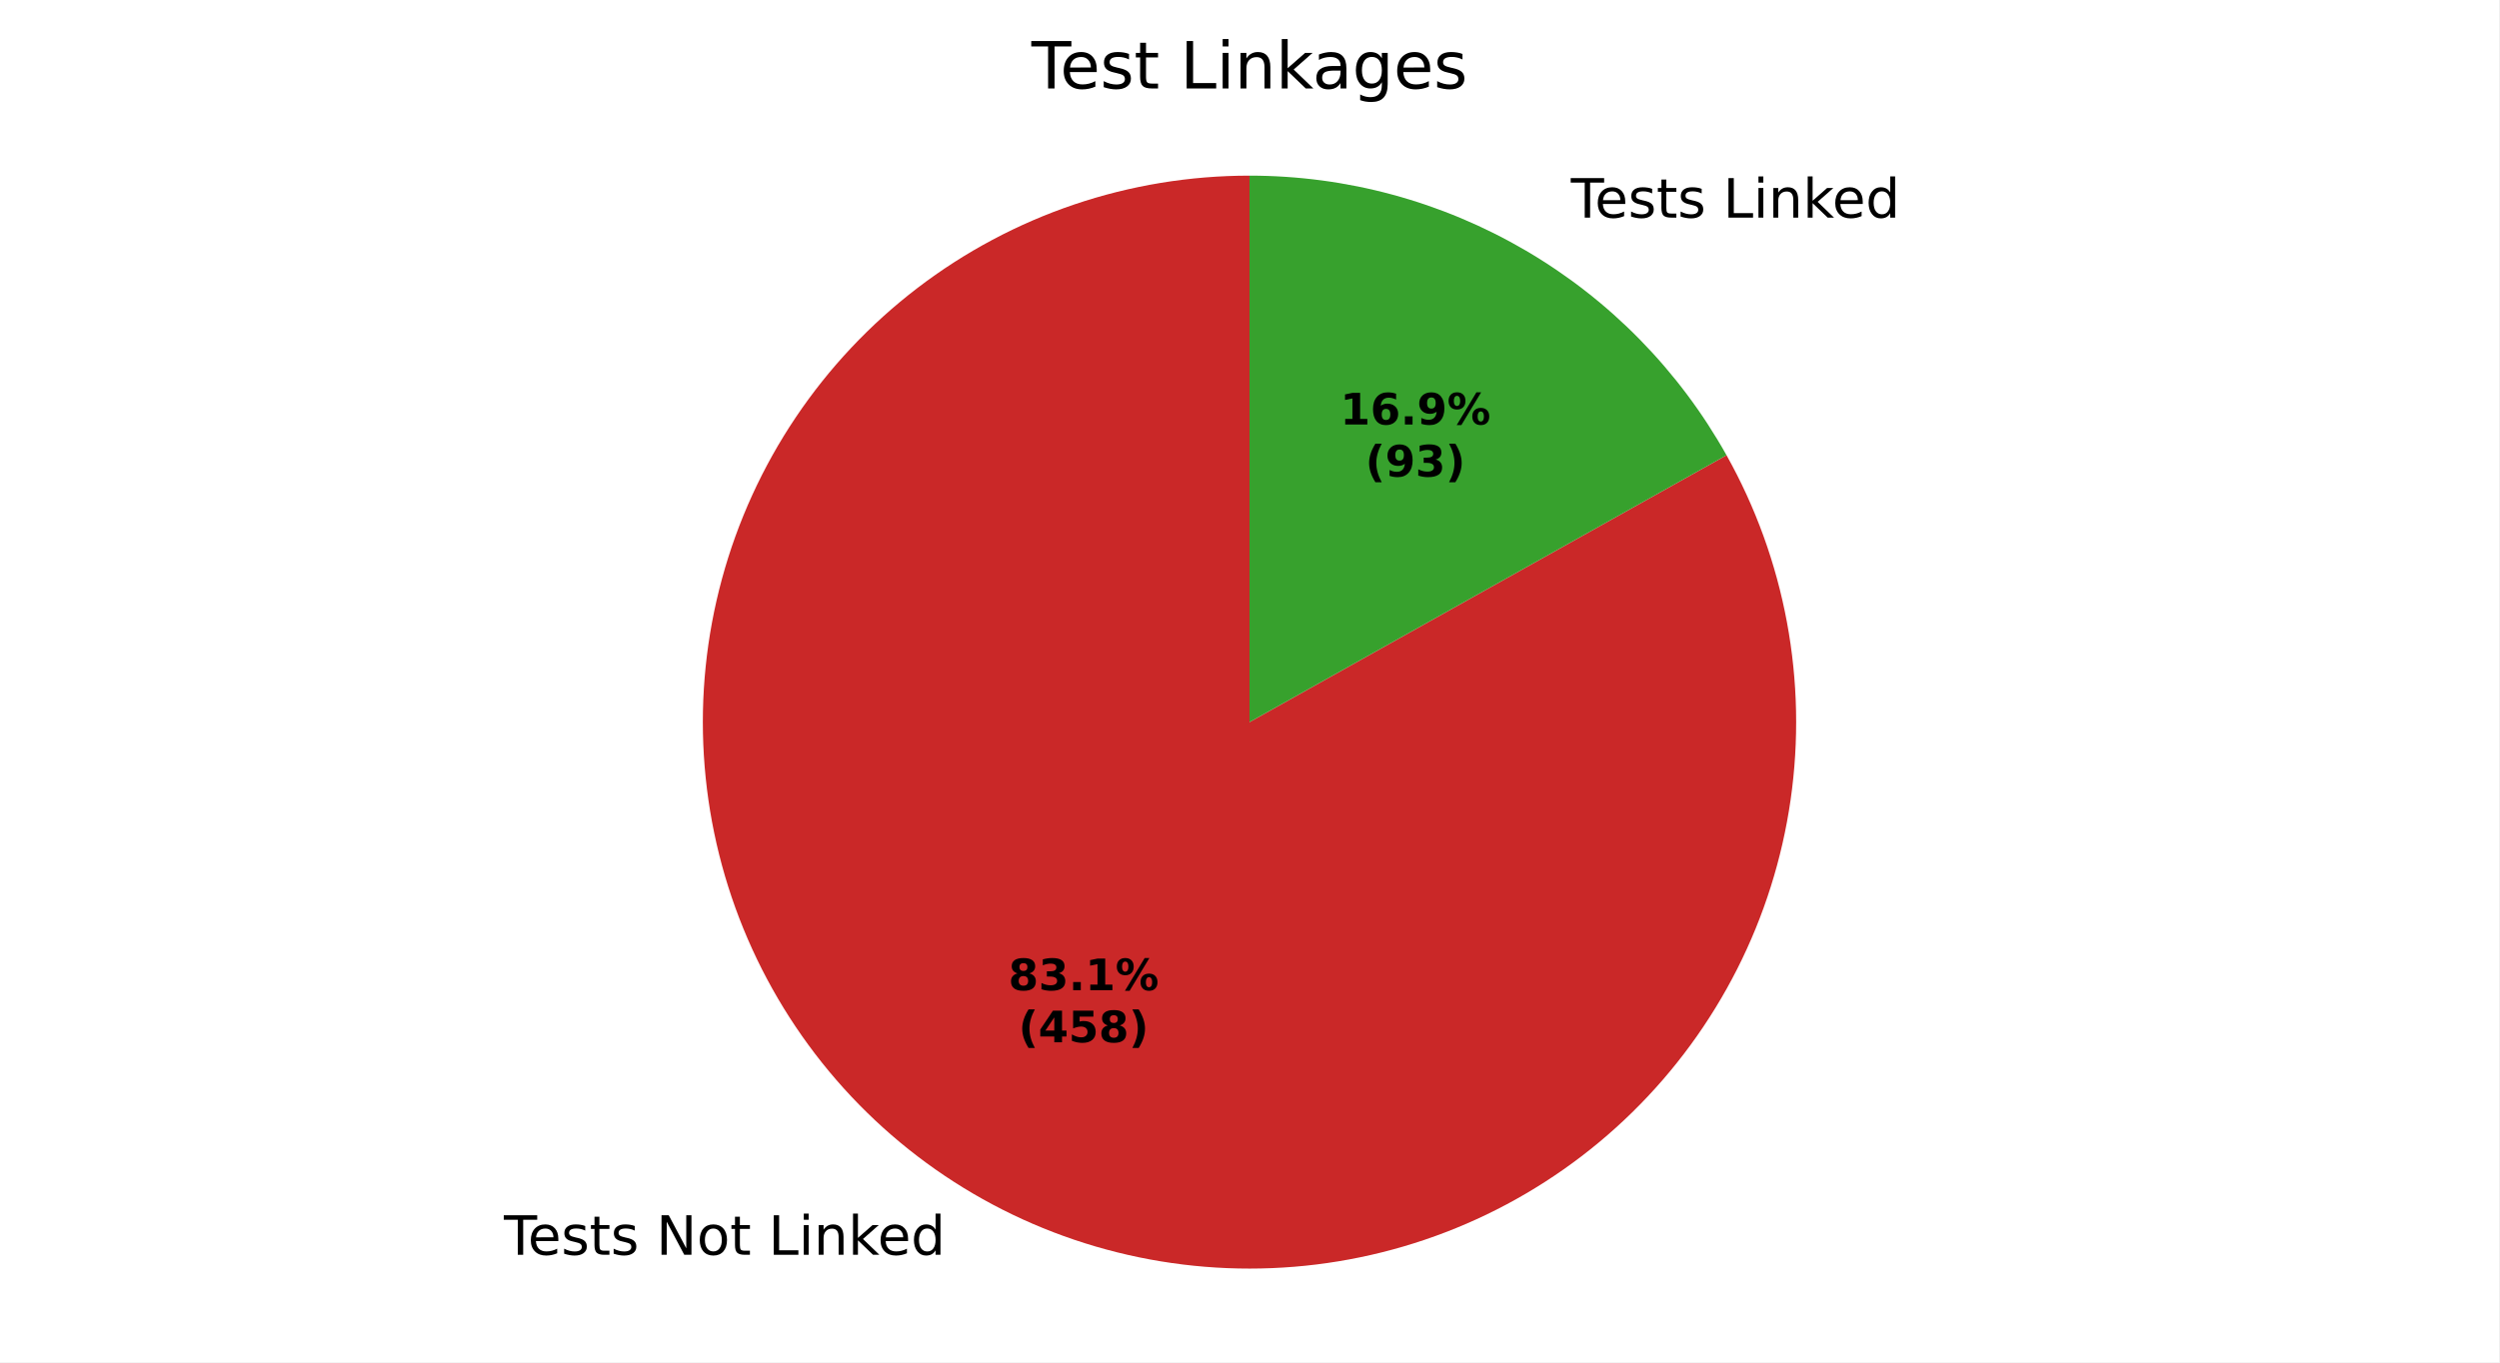
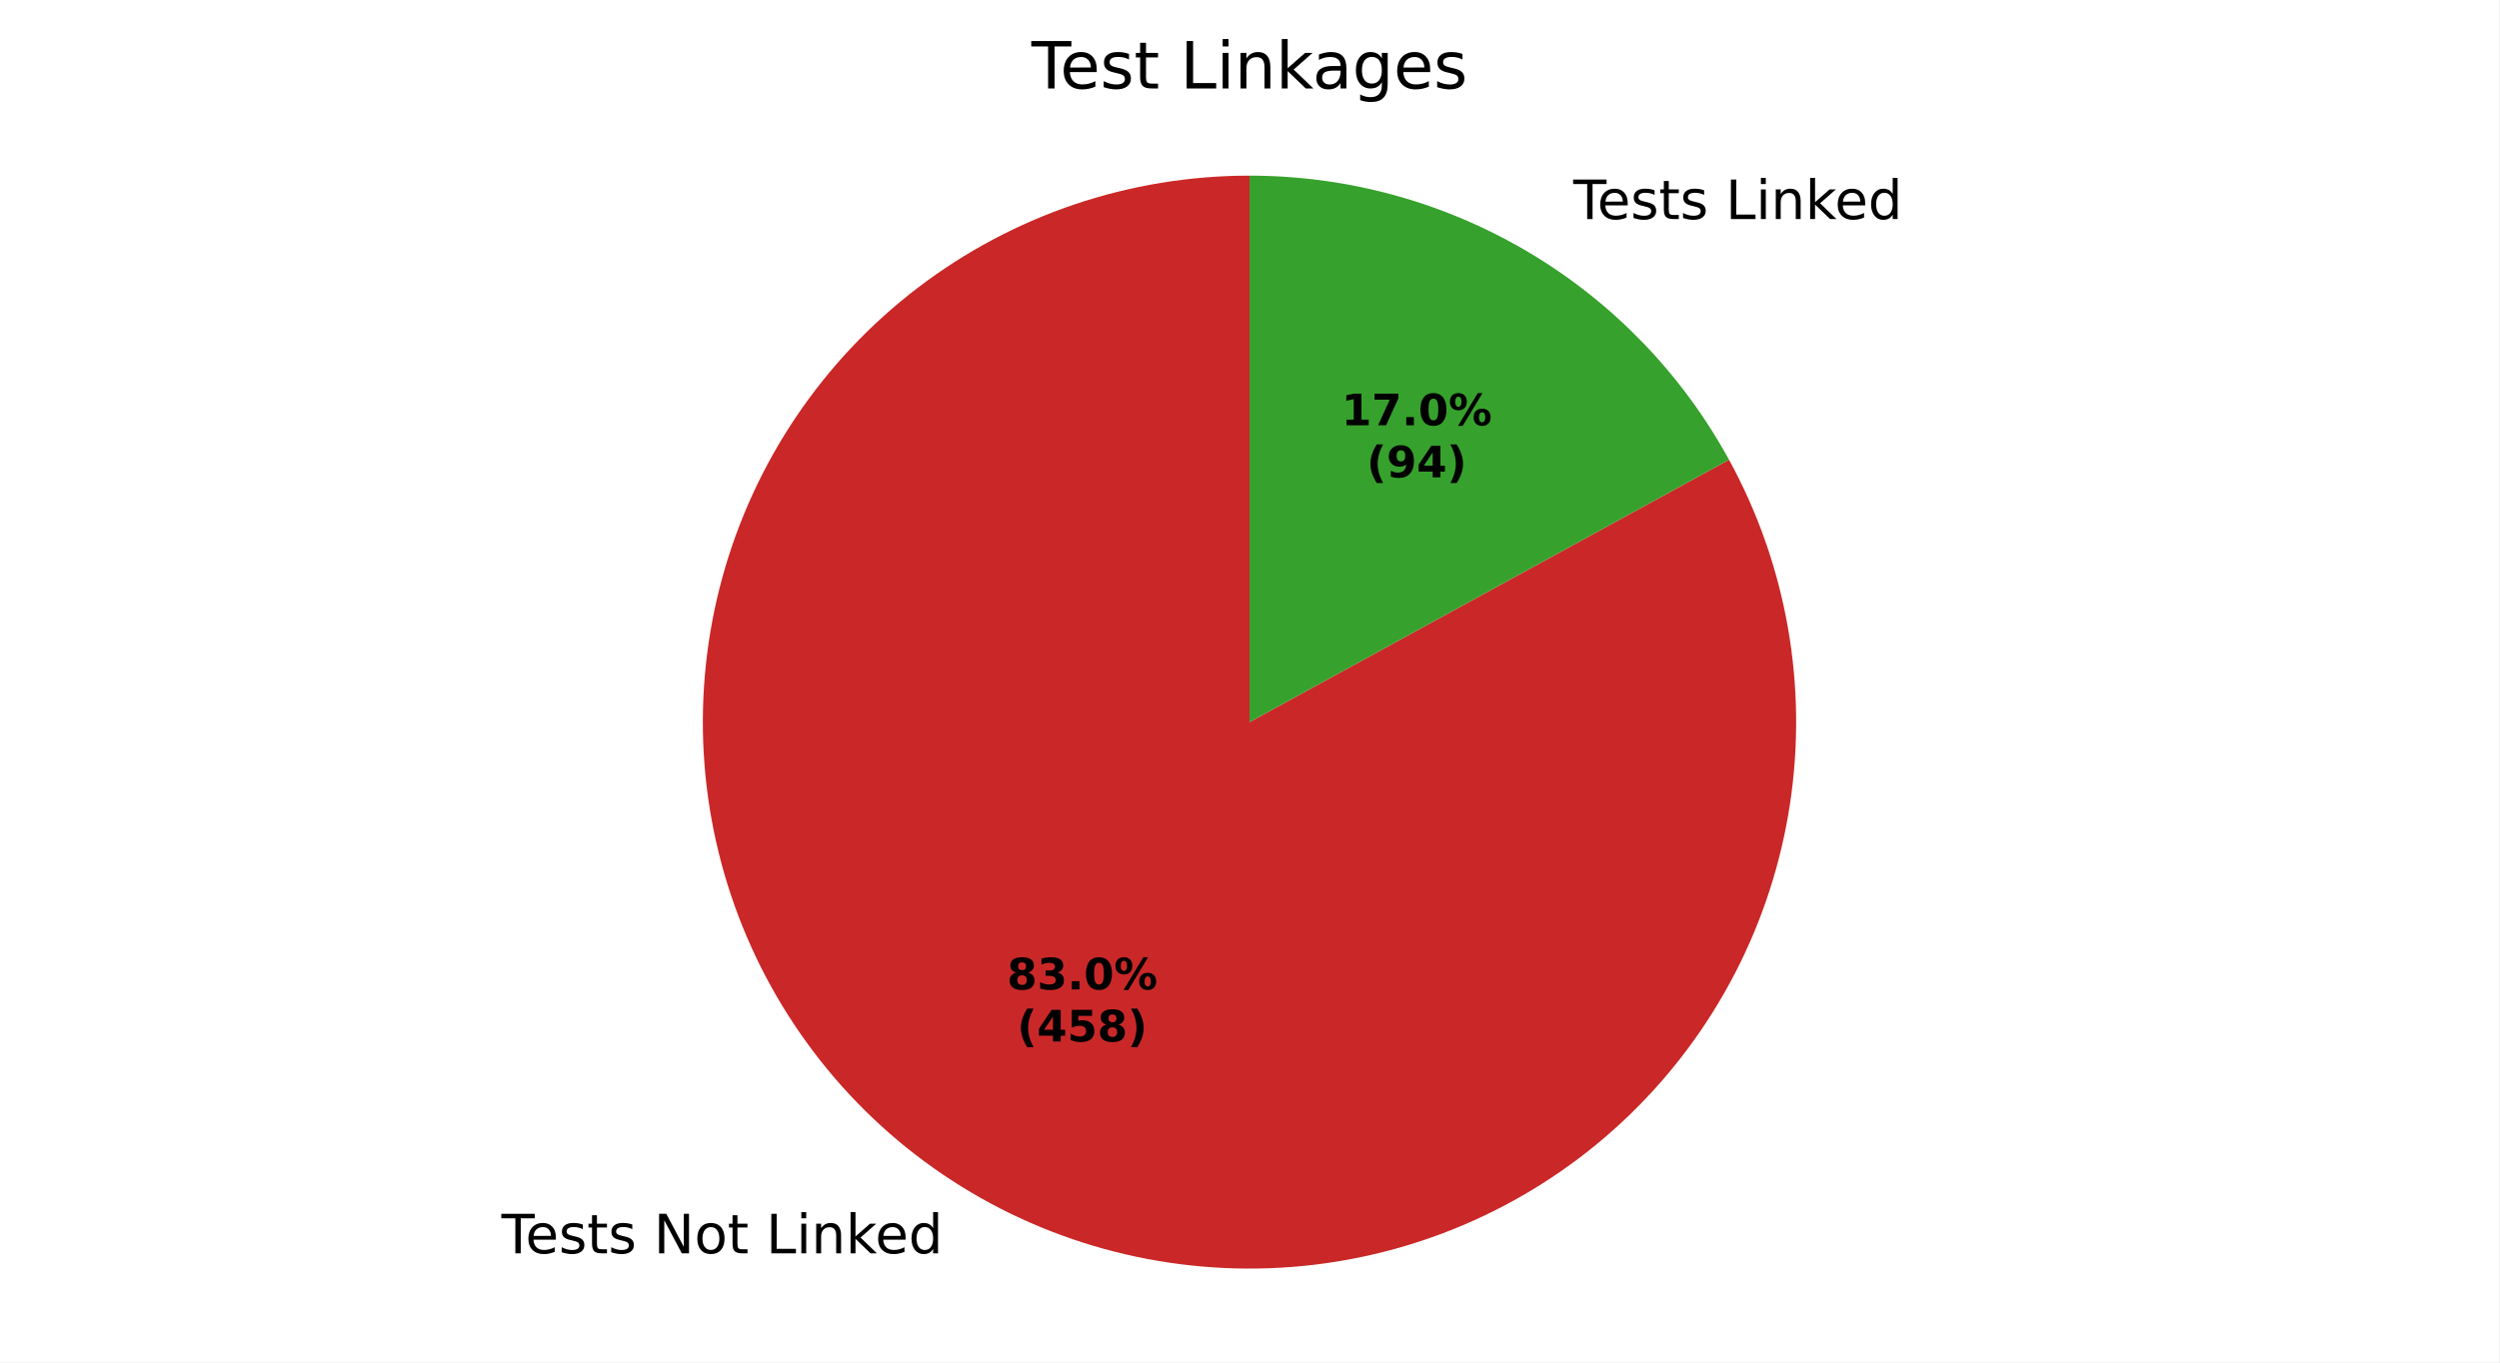
<svg xmlns="http://www.w3.org/2000/svg" xmlns:xlink="http://www.w3.org/1999/xlink" width="460.8pt" height="251.278pt" viewBox="0 0 460.8 251.278" version="1.1">
  <defs>
    <style type="text/css">*{stroke-linejoin: round; stroke-linecap: butt}</style>
  </defs>
  <g id="figure_1">
    <g id="patch_1">
      <path d="M 0 251.278  L 460.8 251.278  L 460.8 0  L 0 0  z " style="fill: #ffffff" />
    </g>
    <g id="axes_1">
      <g id="patch_2">
-         <path d="M 230.4 32.398  C 219.408 32.398 208.49 34.196 198.078 37.721  C 187.667 41.245 177.902 46.449 169.17 53.126  C 160.438 59.803 152.857 67.864 146.728 76.988  C 140.598 86.112 136.002 96.178 133.122 106.785  C 130.242 117.393 129.116 128.401 129.789 139.373  C 130.463 150.344 132.926 161.131 137.082 171.308  C 141.237 181.484 147.03 190.912 154.229 199.218  C 161.428 207.524 169.938 214.597 179.42 220.156  C 188.903 225.715 199.231 229.686 209.996 231.911  C 220.76 234.136 231.816 234.586 242.726 233.242  C 253.635 231.898 264.252 228.778 274.154 224.007  C 284.056 219.236 293.112 212.877 300.962 205.182  C 308.811 197.488 315.35 188.561 320.318 178.755  C 325.285 168.95 328.616 158.398 330.178 147.518  C 331.739 136.637 331.511 125.574 329.501 114.768  C 327.491 103.961 323.727 93.555 318.358 83.964  L 230.4 133.198  z " style="fill: #ca2828" />
+         <path d="M 230.4 32.398  C 219.428 32.398 208.529 34.19 198.135 37.702  C 187.74 41.214 177.988 46.399 169.265 53.054  C 160.541 59.708 152.962 67.743 146.828 76.839  C 140.693 85.936 136.085 95.974 133.185 106.555  C 130.285 117.137 129.132 128.122 129.771 139.075  C 130.411 150.028 132.835 160.804 136.947 170.976  C 141.059 181.148 146.805 190.581 153.956 198.902  C 161.108 207.223 169.571 214.32 179.01 219.914  C 188.449 225.508 198.738 229.523 209.471 231.801  C 220.203 234.08 231.236 234.59 242.134 233.313  C 253.031 232.036 263.647 228.988 273.562 224.29  C 283.478 219.591 292.559 213.306 300.449 205.681  C 308.339 198.056 314.931 189.194 319.965 179.445  C 324.999 169.696 328.407 159.191 330.056 148.343  C 331.704 137.496 331.571 126.452 329.66 115.647  C 327.75 104.843 324.088 94.423 318.82 84.798  L 230.4 133.198  z " style="fill: #ca2828" />
      </g>
      <g id="patch_3">
-         <path d="M 318.358 83.964  C 309.605 68.327 296.839 55.303 281.38 46.24  C 265.92 37.177 248.32 32.398 230.4 32.398  L 230.4 133.198  z " style="fill: #37a12d" />
+         <path d="M 318.82 84.798  C 310.138 68.937 297.346 55.701 281.79 46.482  C 266.235 37.264 248.482 32.398 230.4 32.398  L 230.4 133.198  z " style="fill: #37a12d" />
      </g>
      <g id="matplotlib.axis_1" />
      <g id="matplotlib.axis_2" />
      <g id="text_1">
-         <g transform="translate(92.92092 231.4502) scale(0.1 -0.1)">
+         <g transform="translate(92.46904 231.1838) scale(0.1 -0.1)">
          <defs>
            <path id="DejaVuSans-37" d="M -19 4666  L 3928 4666  L 3928 4134  L 2272 4134  L 2272 0  L 1638 0  L 1638 4134  L -19 4134  L -19 4666  z " transform="scale(0.015625)" />
            <path id="DejaVuSans-48" d="M 3597 1894  L 3597 1613  L 953 1613  Q 991 1019 1311 708  Q 1631 397 2203 397  Q 2534 397 2845 478  Q 3156 559 3463 722  L 3463 178  Q 3153 47 2828 -22  Q 2503 -91 2169 -91  Q 1331 -91 842 396  Q 353 884 353 1716  Q 353 2575 817 3079  Q 1281 3584 2069 3584  Q 2775 3584 3186 3129  Q 3597 2675 3597 1894  z M 3022 2063  Q 3016 2534 2758 2815  Q 2500 3097 2075 3097  Q 1594 3097 1305 2825  Q 1016 2553 972 2059  L 3022 2063  z " transform="scale(0.015625)" />
            <path id="DejaVuSans-56" d="M 2834 3397  L 2834 2853  Q 2591 2978 2328 3040  Q 2066 3103 1784 3103  Q 1356 3103 1142 2972  Q 928 2841 928 2578  Q 928 2378 1081 2264  Q 1234 2150 1697 2047  L 1894 2003  Q 2506 1872 2764 1633  Q 3022 1394 3022 966  Q 3022 478 2636 193  Q 2250 -91 1575 -91  Q 1294 -91 989 -36  Q 684 19 347 128  L 347 722  Q 666 556 975 473  Q 1284 391 1588 391  Q 1994 391 2212 530  Q 2431 669 2431 922  Q 2431 1156 2273 1281  Q 2116 1406 1581 1522  L 1381 1569  Q 847 1681 609 1914  Q 372 2147 372 2553  Q 372 3047 722 3315  Q 1072 3584 1716 3584  Q 2034 3584 2315 3537  Q 2597 3491 2834 3397  z " transform="scale(0.015625)" />
            <path id="DejaVuSans-57" d="M 1172 4494  L 1172 3500  L 2356 3500  L 2356 3053  L 1172 3053  L 1172 1153  Q 1172 725 1289 603  Q 1406 481 1766 481  L 2356 481  L 2356 0  L 1766 0  Q 1100 0 847 248  Q 594 497 594 1153  L 594 3053  L 172 3053  L 172 3500  L 594 3500  L 594 4494  L 1172 4494  z " transform="scale(0.015625)" />
            <path id="DejaVuSans-3" transform="scale(0.015625)" />
            <path id="DejaVuSans-31" d="M 628 4666  L 1478 4666  L 3547 763  L 3547 4666  L 4159 4666  L 4159 0  L 3309 0  L 1241 3903  L 1241 0  L 628 0  L 628 4666  z " transform="scale(0.015625)" />
            <path id="DejaVuSans-52" d="M 1959 3097  Q 1497 3097 1228 2736  Q 959 2375 959 1747  Q 959 1119 1226 758  Q 1494 397 1959 397  Q 2419 397 2687 759  Q 2956 1122 2956 1747  Q 2956 2369 2687 2733  Q 2419 3097 1959 3097  z M 1959 3584  Q 2709 3584 3137 3096  Q 3566 2609 3566 1747  Q 3566 888 3137 398  Q 2709 -91 1959 -91  Q 1206 -91 779 398  Q 353 888 353 1747  Q 353 2609 779 3096  Q 1206 3584 1959 3584  z " transform="scale(0.015625)" />
            <path id="DejaVuSans-2f" d="M 628 4666  L 1259 4666  L 1259 531  L 3531 531  L 3531 0  L 628 0  L 628 4666  z " transform="scale(0.015625)" />
            <path id="DejaVuSans-4c" d="M 603 3500  L 1178 3500  L 1178 0  L 603 0  L 603 3500  z M 603 4863  L 1178 4863  L 1178 4134  L 603 4134  L 603 4863  z " transform="scale(0.015625)" />
            <path id="DejaVuSans-51" d="M 3513 2113  L 3513 0  L 2938 0  L 2938 2094  Q 2938 2591 2744 2837  Q 2550 3084 2163 3084  Q 1697 3084 1428 2787  Q 1159 2491 1159 1978  L 1159 0  L 581 0  L 581 3500  L 1159 3500  L 1159 2956  Q 1366 3272 1645 3428  Q 1925 3584 2291 3584  Q 2894 3584 3203 3211  Q 3513 2838 3513 2113  z " transform="scale(0.015625)" />
            <path id="DejaVuSans-4e" d="M 581 4863  L 1159 4863  L 1159 1991  L 2875 3500  L 3609 3500  L 1753 1863  L 3688 0  L 2938 0  L 1159 1709  L 1159 0  L 581 0  L 581 4863  z " transform="scale(0.015625)" />
            <path id="DejaVuSans-47" d="M 2906 2969  L 2906 4863  L 3481 4863  L 3481 0  L 2906 0  L 2906 525  Q 2725 213 2448 61  Q 2172 -91 1784 -91  Q 1150 -91 751 415  Q 353 922 353 1747  Q 353 2572 751 3078  Q 1150 3584 1784 3584  Q 2172 3584 2448 3432  Q 2725 3281 2906 2969  z M 947 1747  Q 947 1113 1208 752  Q 1469 391 1925 391  Q 2381 391 2643 752  Q 2906 1113 2906 1747  Q 2906 2381 2643 2742  Q 2381 3103 1925 3103  Q 1469 3103 1208 2742  Q 947 2381 947 1747  z " transform="scale(0.015625)" />
          </defs>
          <use xlink:href="#DejaVuSans-37" />
          <use xlink:href="#DejaVuSans-48" transform="translate(44.09375 0)" />
          <use xlink:href="#DejaVuSans-56" transform="translate(105.625 0)" />
          <use xlink:href="#DejaVuSans-57" transform="translate(157.7188 0)" />
          <use xlink:href="#DejaVuSans-56" transform="translate(196.9219 0)" />
          <use xlink:href="#DejaVuSans-3" transform="translate(249.0156 0)" />
          <use xlink:href="#DejaVuSans-31" transform="translate(280.7969 0)" />
          <use xlink:href="#DejaVuSans-52" transform="translate(355.6094 0)" />
          <use xlink:href="#DejaVuSans-57" transform="translate(416.7969 0)" />
          <use xlink:href="#DejaVuSans-3" transform="translate(456 0)" />
          <use xlink:href="#DejaVuSans-2f" transform="translate(487.7812 0)" />
          <use xlink:href="#DejaVuSans-4c" transform="translate(543.5 0)" />
          <use xlink:href="#DejaVuSans-51" transform="translate(571.2812 0)" />
          <use xlink:href="#DejaVuSans-4e" transform="translate(634.6562 0)" />
          <use xlink:href="#DejaVuSans-48" transform="translate(689 0)" />
          <use xlink:href="#DejaVuSans-47" transform="translate(750.5312 0)" />
        </g>
      </g>
      <g id="text_2">
-         <g transform="translate(286.4775 40.14218) scale(0.1 -0.1)">
+         <g transform="translate(286.9294 40.40853) scale(0.1 -0.1)">
          <use xlink:href="#DejaVuSans-3" />
          <use xlink:href="#DejaVuSans-37" transform="translate(31.78125 0)" />
          <use xlink:href="#DejaVuSans-48" transform="translate(75.875 0)" />
          <use xlink:href="#DejaVuSans-56" transform="translate(137.4062 0)" />
          <use xlink:href="#DejaVuSans-57" transform="translate(189.5 0)" />
          <use xlink:href="#DejaVuSans-56" transform="translate(228.7031 0)" />
          <use xlink:href="#DejaVuSans-3" transform="translate(280.7969 0)" />
          <use xlink:href="#DejaVuSans-2f" transform="translate(312.5781 0)" />
          <use xlink:href="#DejaVuSans-4c" transform="translate(368.2969 0)" />
          <use xlink:href="#DejaVuSans-51" transform="translate(396.0781 0)" />
          <use xlink:href="#DejaVuSans-4e" transform="translate(459.4531 0)" />
          <use xlink:href="#DejaVuSans-48" transform="translate(513.7969 0)" />
          <use xlink:href="#DejaVuSans-47" transform="translate(575.3281 0)" />
        </g>
      </g>
      <g id="text_3">
-         <g transform="translate(185.9354 182.6504) scale(0.08 -0.08)">
+         <g transform="translate(185.6889 182.5051) scale(0.08 -0.08)">
          <defs>
            <path id="DejaVuSans-Bold-1b" d="M 2228 2088  Q 1891 2088 1709 1903  Q 1528 1719 1528 1375  Q 1528 1031 1709 848  Q 1891 666 2228 666  Q 2563 666 2741 848  Q 2919 1031 2919 1375  Q 2919 1722 2741 1905  Q 2563 2088 2228 2088  z M 1350 2484  Q 925 2613 709 2878  Q 494 3144 494 3541  Q 494 4131 934 4440  Q 1375 4750 2228 4750  Q 3075 4750 3515 4442  Q 3956 4134 3956 3541  Q 3956 3144 3739 2878  Q 3522 2613 3097 2484  Q 3572 2353 3814 2058  Q 4056 1763 4056 1313  Q 4056 619 3595 264  Q 3134 -91 2228 -91  Q 1319 -91 855 264  Q 391 619 391 1313  Q 391 1763 633 2058  Q 875 2353 1350 2484  z M 1631 3419  Q 1631 3141 1786 2991  Q 1941 2841 2228 2841  Q 2509 2841 2662 2991  Q 2816 3141 2816 3419  Q 2816 3697 2662 3845  Q 2509 3994 2228 3994  Q 1941 3994 1786 3844  Q 1631 3694 1631 3419  z " transform="scale(0.015625)" />
            <path id="DejaVuSans-Bold-16" d="M 2981 2516  Q 3453 2394 3698 2092  Q 3944 1791 3944 1325  Q 3944 631 3412 270  Q 2881 -91 1863 -91  Q 1503 -91 1142 -33  Q 781 25 428 141  L 428 1069  Q 766 900 1098 814  Q 1431 728 1753 728  Q 2231 728 2486 893  Q 2741 1059 2741 1369  Q 2741 1688 2480 1852  Q 2219 2016 1709 2016  L 1228 2016  L 1228 2791  L 1734 2791  Q 2188 2791 2409 2933  Q 2631 3075 2631 3366  Q 2631 3634 2415 3781  Q 2200 3928 1806 3928  Q 1516 3928 1219 3862  Q 922 3797 628 3669  L 628 4550  Q 984 4650 1334 4700  Q 1684 4750 2022 4750  Q 2931 4750 3382 4451  Q 3834 4153 3834 3553  Q 3834 3144 3618 2883  Q 3403 2622 2981 2516  z " transform="scale(0.015625)" />
            <path id="DejaVuSans-Bold-11" d="M 653 1209  L 1778 1209  L 1778 0  L 653 0  L 653 1209  z " transform="scale(0.015625)" />
-             <path id="DejaVuSans-Bold-14" d="M 750 831  L 1813 831  L 1813 3847  L 722 3622  L 722 4441  L 1806 4666  L 2950 4666  L 2950 831  L 4013 831  L 4013 0  L 750 0  L 750 831  z " transform="scale(0.015625)" />
+             <path id="DejaVuSans-Bold-13" d="M 2944 2338  Q 2944 3213 2780 3570  Q 2616 3928 2228 3928  Q 1841 3928 1675 3570  Q 1509 3213 1509 2338  Q 1509 1453 1675 1090  Q 1841 728 2228 728  Q 2613 728 2778 1090  Q 2944 1453 2944 2338  z M 4147 2328  Q 4147 1169 3647 539  Q 3147 -91 2228 -91  Q 1306 -91 806 539  Q 306 1169 306 2328  Q 306 3491 806 4120  Q 1306 4750 2228 4750  Q 3147 4750 3647 4120  Q 4147 3491 4147 2328  z " transform="scale(0.015625)" />
            <path id="DejaVuSans-Bold-8" d="M 4959 1925  Q 4738 1925 4616 1733  Q 4494 1541 4494 1184  Q 4494 825 4614 633  Q 4734 441 4959 441  Q 5184 441 5303 633  Q 5422 825 5422 1184  Q 5422 1541 5301 1733  Q 5181 1925 4959 1925  z M 4959 2450  Q 5541 2450 5875 2112  Q 6209 1775 6209 1184  Q 6209 594 5875 251  Q 5541 -91 4959 -91  Q 4378 -91 4042 251  Q 3706 594 3706 1184  Q 3706 1772 4042 2111  Q 4378 2450 4959 2450  z M 2094 -91  L 1403 -91  L 4319 4750  L 5013 4750  L 2094 -91  z M 1453 4750  Q 2034 4750 2367 4411  Q 2700 4072 2700 3481  Q 2700 2891 2367 2550  Q 2034 2209 1453 2209  Q 872 2209 539 2550  Q 206 2891 206 3481  Q 206 4072 539 4411  Q 872 4750 1453 4750  z M 1453 4225  Q 1228 4225 1106 4031  Q 984 3838 984 3481  Q 984 3122 1106 2926  Q 1228 2731 1453 2731  Q 1678 2731 1798 2926  Q 1919 3122 1919 3481  Q 1919 3838 1797 4031  Q 1675 4225 1453 4225  z " transform="scale(0.015625)" />
          </defs>
          <use xlink:href="#DejaVuSans-Bold-1b" />
          <use xlink:href="#DejaVuSans-Bold-16" transform="translate(69.57812 0)" />
          <use xlink:href="#DejaVuSans-Bold-11" transform="translate(139.1562 0)" />
-           <use xlink:href="#DejaVuSans-Bold-14" transform="translate(177.1406 0)" />
+           <use xlink:href="#DejaVuSans-Bold-13" transform="translate(177.1406 0)" />
          <use xlink:href="#DejaVuSans-Bold-8" transform="translate(246.7188 0)" />
        </g>
-         <g transform="translate(187.8066 192.2519) scale(0.08 -0.08)">
+         <g transform="translate(187.5602 192.1067) scale(0.08 -0.08)">
          <defs>
            <path id="DejaVuSans-Bold-b" d="M 2413 -844  L 1484 -844  Q 1006 -72 778 623  Q 550 1319 550 2003  Q 550 2688 779 3389  Q 1009 4091 1484 4856  L 2413 4856  Q 2013 4116 1813 3408  Q 1613 2700 1613 2009  Q 1613 1319 1811 609  Q 2009 -100 2413 -844  z " transform="scale(0.015625)" />
            <path id="DejaVuSans-Bold-17" d="M 2356 3675  L 1038 1722  L 2356 1722  L 2356 3675  z M 2156 4666  L 3494 4666  L 3494 1722  L 4159 1722  L 4159 850  L 3494 850  L 3494 0  L 2356 0  L 2356 850  L 288 850  L 288 1881  L 2156 4666  z " transform="scale(0.015625)" />
            <path id="DejaVuSans-Bold-18" d="M 678 4666  L 3669 4666  L 3669 3781  L 1638 3781  L 1638 3059  Q 1775 3097 1914 3117  Q 2053 3138 2203 3138  Q 3056 3138 3531 2711  Q 4006 2284 4006 1522  Q 4006 766 3489 337  Q 2972 -91 2053 -91  Q 1656 -91 1267 -14  Q 878 63 494 219  L 494 1166  Q 875 947 1217 837  Q 1559 728 1863 728  Q 2300 728 2551 942  Q 2803 1156 2803 1522  Q 2803 1891 2551 2103  Q 2300 2316 1863 2316  Q 1603 2316 1309 2248  Q 1016 2181 678 2041  L 678 4666  z " transform="scale(0.015625)" />
            <path id="DejaVuSans-Bold-c" d="M 513 -844  Q 913 -100 1113 609  Q 1313 1319 1313 2009  Q 1313 2700 1113 3408  Q 913 4116 513 4856  L 1441 4856  Q 1916 4091 2145 3389  Q 2375 2688 2375 2003  Q 2375 1319 2147 623  Q 1919 -72 1441 -844  L 513 -844  z " transform="scale(0.015625)" />
          </defs>
          <use xlink:href="#DejaVuSans-Bold-b" />
          <use xlink:href="#DejaVuSans-Bold-17" transform="translate(45.70312 0)" />
          <use xlink:href="#DejaVuSans-Bold-18" transform="translate(115.2812 0)" />
          <use xlink:href="#DejaVuSans-Bold-1b" transform="translate(184.8594 0)" />
          <use xlink:href="#DejaVuSans-Bold-c" transform="translate(254.4375 0)" />
        </g>
      </g>
      <g id="text_4">
-         <g transform="translate(247.1109 78.30057) scale(0.08 -0.08)">
+         <g transform="translate(247.3573 78.44585) scale(0.08 -0.08)">
          <defs>
-             <path id="DejaVuSans-Bold-19" d="M 2316 2303  Q 2000 2303 1842 2098  Q 1684 1894 1684 1484  Q 1684 1075 1842 870  Q 2000 666 2316 666  Q 2634 666 2792 870  Q 2950 1075 2950 1484  Q 2950 1894 2792 2098  Q 2634 2303 2316 2303  z M 3803 4544  L 3803 3681  Q 3506 3822 3243 3889  Q 2981 3956 2731 3956  Q 2194 3956 1894 3657  Q 1594 3359 1544 2772  Q 1750 2925 1990 3001  Q 2231 3078 2516 3078  Q 3231 3078 3670 2659  Q 4109 2241 4109 1563  Q 4109 813 3618 361  Q 3128 -91 2303 -91  Q 1394 -91 895 523  Q 397 1138 397 2266  Q 397 3422 980 4083  Q 1563 4744 2578 4744  Q 2900 4744 3203 4694  Q 3506 4644 3803 4544  z " transform="scale(0.015625)" />
+             <path id="DejaVuSans-Bold-14" d="M 750 831  L 1813 831  L 1813 3847  L 722 3622  L 722 4441  L 1806 4666  L 2950 4666  L 2950 831  L 4013 831  L 4013 0  L 750 0  L 750 831  z " transform="scale(0.015625)" />
+             <path id="DejaVuSans-Bold-1a" d="M 428 4666  L 3944 4666  L 3944 3988  L 2125 0  L 953 0  L 2675 3781  L 428 3781  L 428 4666  z " transform="scale(0.015625)" />
+           </defs>
+           <use xlink:href="#DejaVuSans-Bold-14" />
+           <use xlink:href="#DejaVuSans-Bold-1a" transform="translate(69.57812 0)" />
+           <use xlink:href="#DejaVuSans-Bold-11" transform="translate(139.1562 0)" />
+           <use xlink:href="#DejaVuSans-Bold-13" transform="translate(177.1406 0)" />
+           <use xlink:href="#DejaVuSans-Bold-8" transform="translate(246.7188 0)" />
+         </g>
+         <g transform="translate(252.0117 88.04741) scale(0.08 -0.08)">
+           <defs>
            <path id="DejaVuSans-Bold-1c" d="M 641 103  L 641 966  Q 928 831 1190 764  Q 1453 697 1709 697  Q 2247 697 2547 995  Q 2847 1294 2900 1881  Q 2688 1725 2447 1647  Q 2206 1569 1925 1569  Q 1209 1569 770 1986  Q 331 2403 331 3084  Q 331 3838 820 4291  Q 1309 4744 2131 4744  Q 3044 4744 3544 4128  Q 4044 3513 4044 2388  Q 4044 1231 3459 570  Q 2875 -91 1856 -91  Q 1528 -91 1228 -42  Q 928 6 641 103  z M 2125 2350  Q 2441 2350 2600 2554  Q 2759 2759 2759 3169  Q 2759 3575 2600 3781  Q 2441 3988 2125 3988  Q 1809 3988 1650 3781  Q 1491 3575 1491 3169  Q 1491 2759 1650 2554  Q 1809 2350 2125 2350  z " transform="scale(0.015625)" />
          </defs>
-           <use xlink:href="#DejaVuSans-Bold-14" />
-           <use xlink:href="#DejaVuSans-Bold-19" transform="translate(69.57812 0)" />
-           <use xlink:href="#DejaVuSans-Bold-11" transform="translate(139.1562 0)" />
-           <use xlink:href="#DejaVuSans-Bold-1c" transform="translate(177.1406 0)" />
-           <use xlink:href="#DejaVuSans-Bold-8" transform="translate(246.7188 0)" />
-         </g>
-         <g transform="translate(251.7652 87.90213) scale(0.08 -0.08)">
          <use xlink:href="#DejaVuSans-Bold-b" />
          <use xlink:href="#DejaVuSans-Bold-1c" transform="translate(45.70312 0)" />
-           <use xlink:href="#DejaVuSans-Bold-16" transform="translate(115.2812 0)" />
+           <use xlink:href="#DejaVuSans-Bold-17" transform="translate(115.2812 0)" />
          <use xlink:href="#DejaVuSans-Bold-c" transform="translate(184.8594 0)" />
        </g>
      </g>
      <g id="text_5">
        <g transform="translate(190.1925 16.31812) scale(0.12 -0.12)">
          <defs>
            <path id="DejaVuSans-44" d="M 2194 1759  Q 1497 1759 1228 1600  Q 959 1441 959 1056  Q 959 750 1161 570  Q 1363 391 1709 391  Q 2188 391 2477 730  Q 2766 1069 2766 1631  L 2766 1759  L 2194 1759  z M 3341 1997  L 3341 0  L 2766 0  L 2766 531  Q 2569 213 2275 61  Q 1981 -91 1556 -91  Q 1019 -91 701 211  Q 384 513 384 1019  Q 384 1609 779 1909  Q 1175 2209 1959 2209  L 2766 2209  L 2766 2266  Q 2766 2663 2505 2880  Q 2244 3097 1772 3097  Q 1472 3097 1187 3025  Q 903 2953 641 2809  L 641 3341  Q 956 3463 1253 3523  Q 1550 3584 1831 3584  Q 2591 3584 2966 3190  Q 3341 2797 3341 1997  z " transform="scale(0.015625)" />
            <path id="DejaVuSans-4a" d="M 2906 1791  Q 2906 2416 2648 2759  Q 2391 3103 1925 3103  Q 1463 3103 1205 2759  Q 947 2416 947 1791  Q 947 1169 1205 825  Q 1463 481 1925 481  Q 2391 481 2648 825  Q 2906 1169 2906 1791  z M 3481 434  Q 3481 -459 3084 -895  Q 2688 -1331 1869 -1331  Q 1566 -1331 1297 -1286  Q 1028 -1241 775 -1147  L 775 -588  Q 1028 -725 1275 -790  Q 1522 -856 1778 -856  Q 2344 -856 2625 -561  Q 2906 -266 2906 331  L 2906 616  Q 2728 306 2450 153  Q 2172 0 1784 0  Q 1141 0 747 490  Q 353 981 353 1791  Q 353 2603 747 3093  Q 1141 3584 1784 3584  Q 2172 3584 2450 3431  Q 2728 3278 2906 2969  L 2906 3500  L 3481 3500  L 3481 434  z " transform="scale(0.015625)" />
          </defs>
          <use xlink:href="#DejaVuSans-37" />
          <use xlink:href="#DejaVuSans-48" transform="translate(44.09375 0)" />
          <use xlink:href="#DejaVuSans-56" transform="translate(105.625 0)" />
          <use xlink:href="#DejaVuSans-57" transform="translate(157.7188 0)" />
          <use xlink:href="#DejaVuSans-3" transform="translate(196.9219 0)" />
          <use xlink:href="#DejaVuSans-2f" transform="translate(228.7031 0)" />
          <use xlink:href="#DejaVuSans-4c" transform="translate(284.4219 0)" />
          <use xlink:href="#DejaVuSans-51" transform="translate(312.2031 0)" />
          <use xlink:href="#DejaVuSans-4e" transform="translate(375.5781 0)" />
          <use xlink:href="#DejaVuSans-44" transform="translate(431.7344 0)" />
          <use xlink:href="#DejaVuSans-4a" transform="translate(493.0156 0)" />
          <use xlink:href="#DejaVuSans-48" transform="translate(556.5 0)" />
          <use xlink:href="#DejaVuSans-56" transform="translate(618.0312 0)" />
        </g>
      </g>
    </g>
  </g>
</svg>
